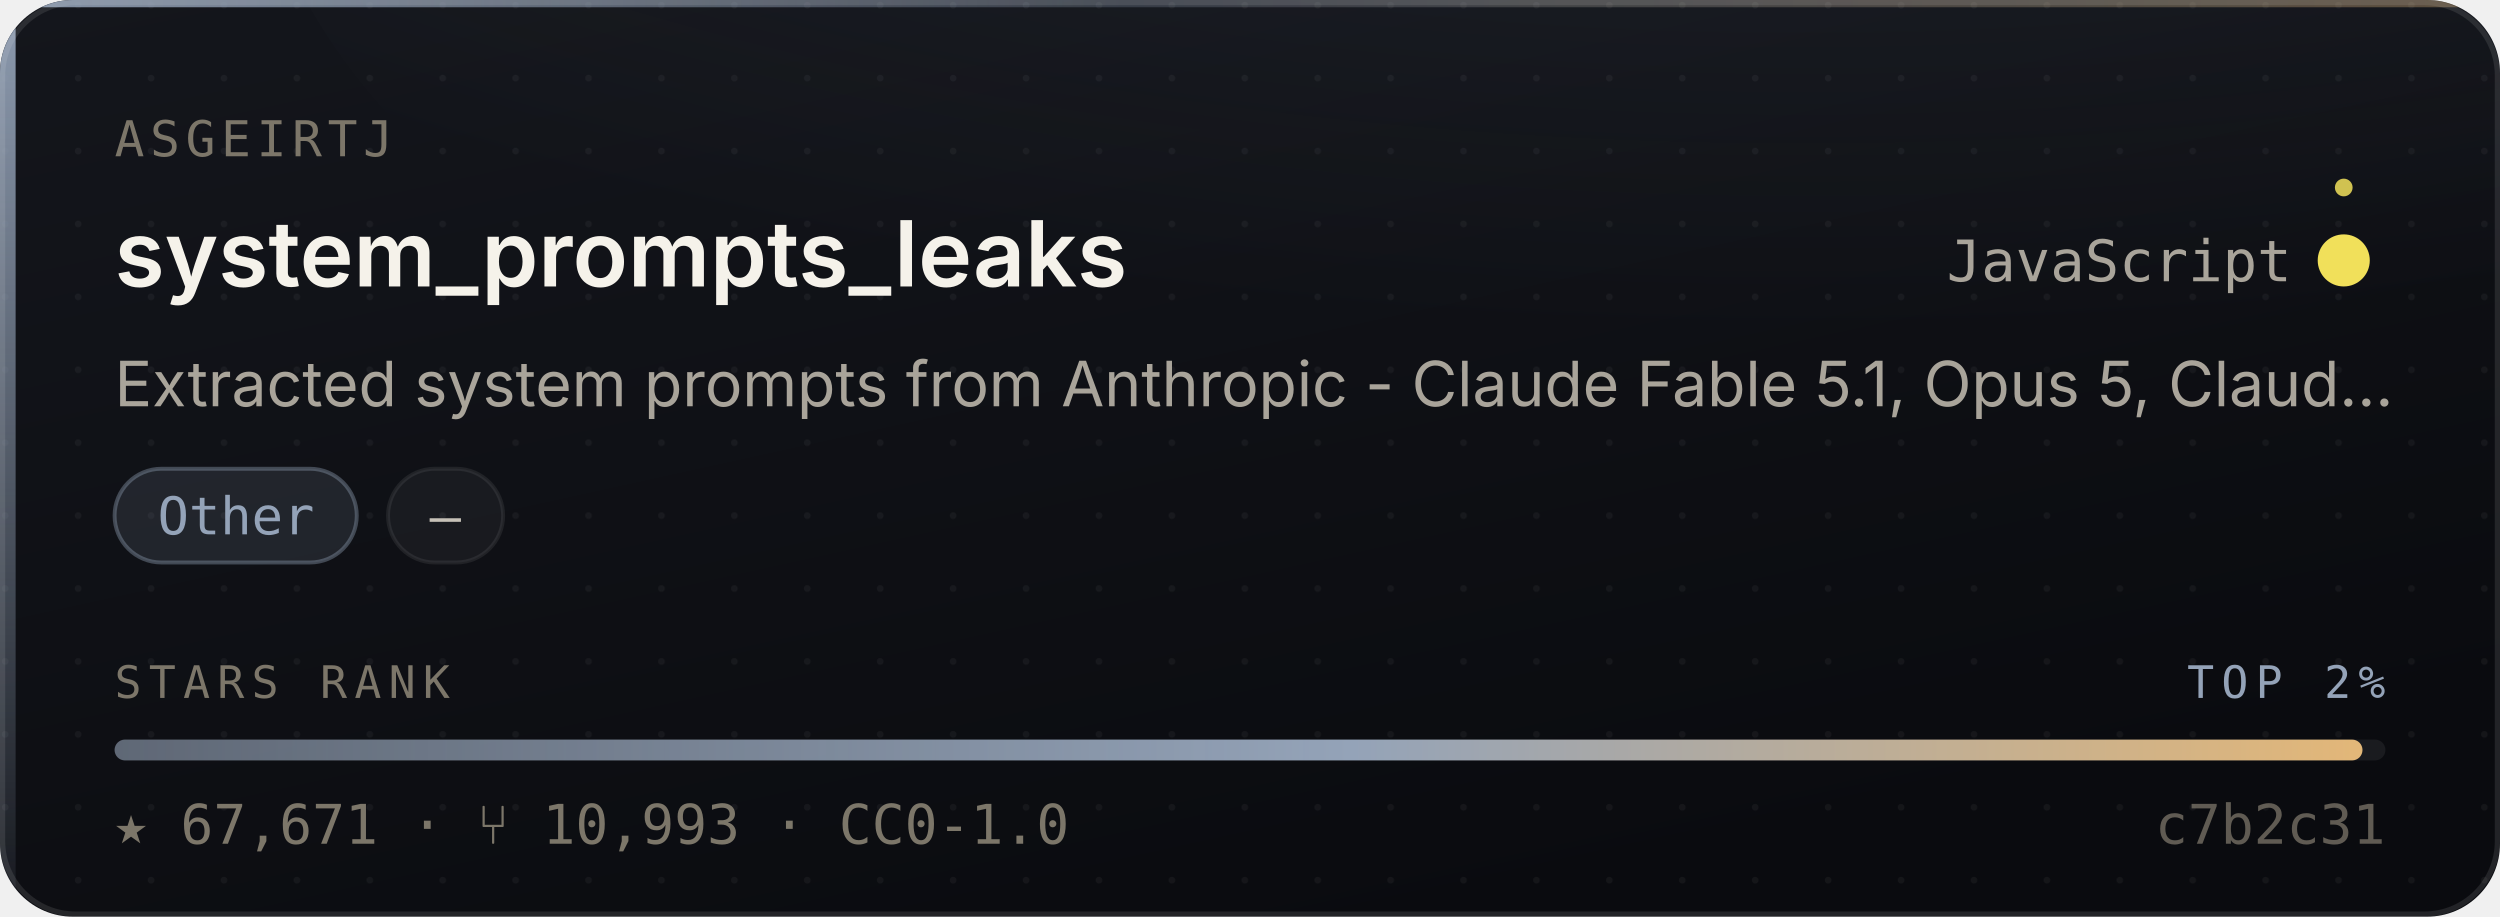
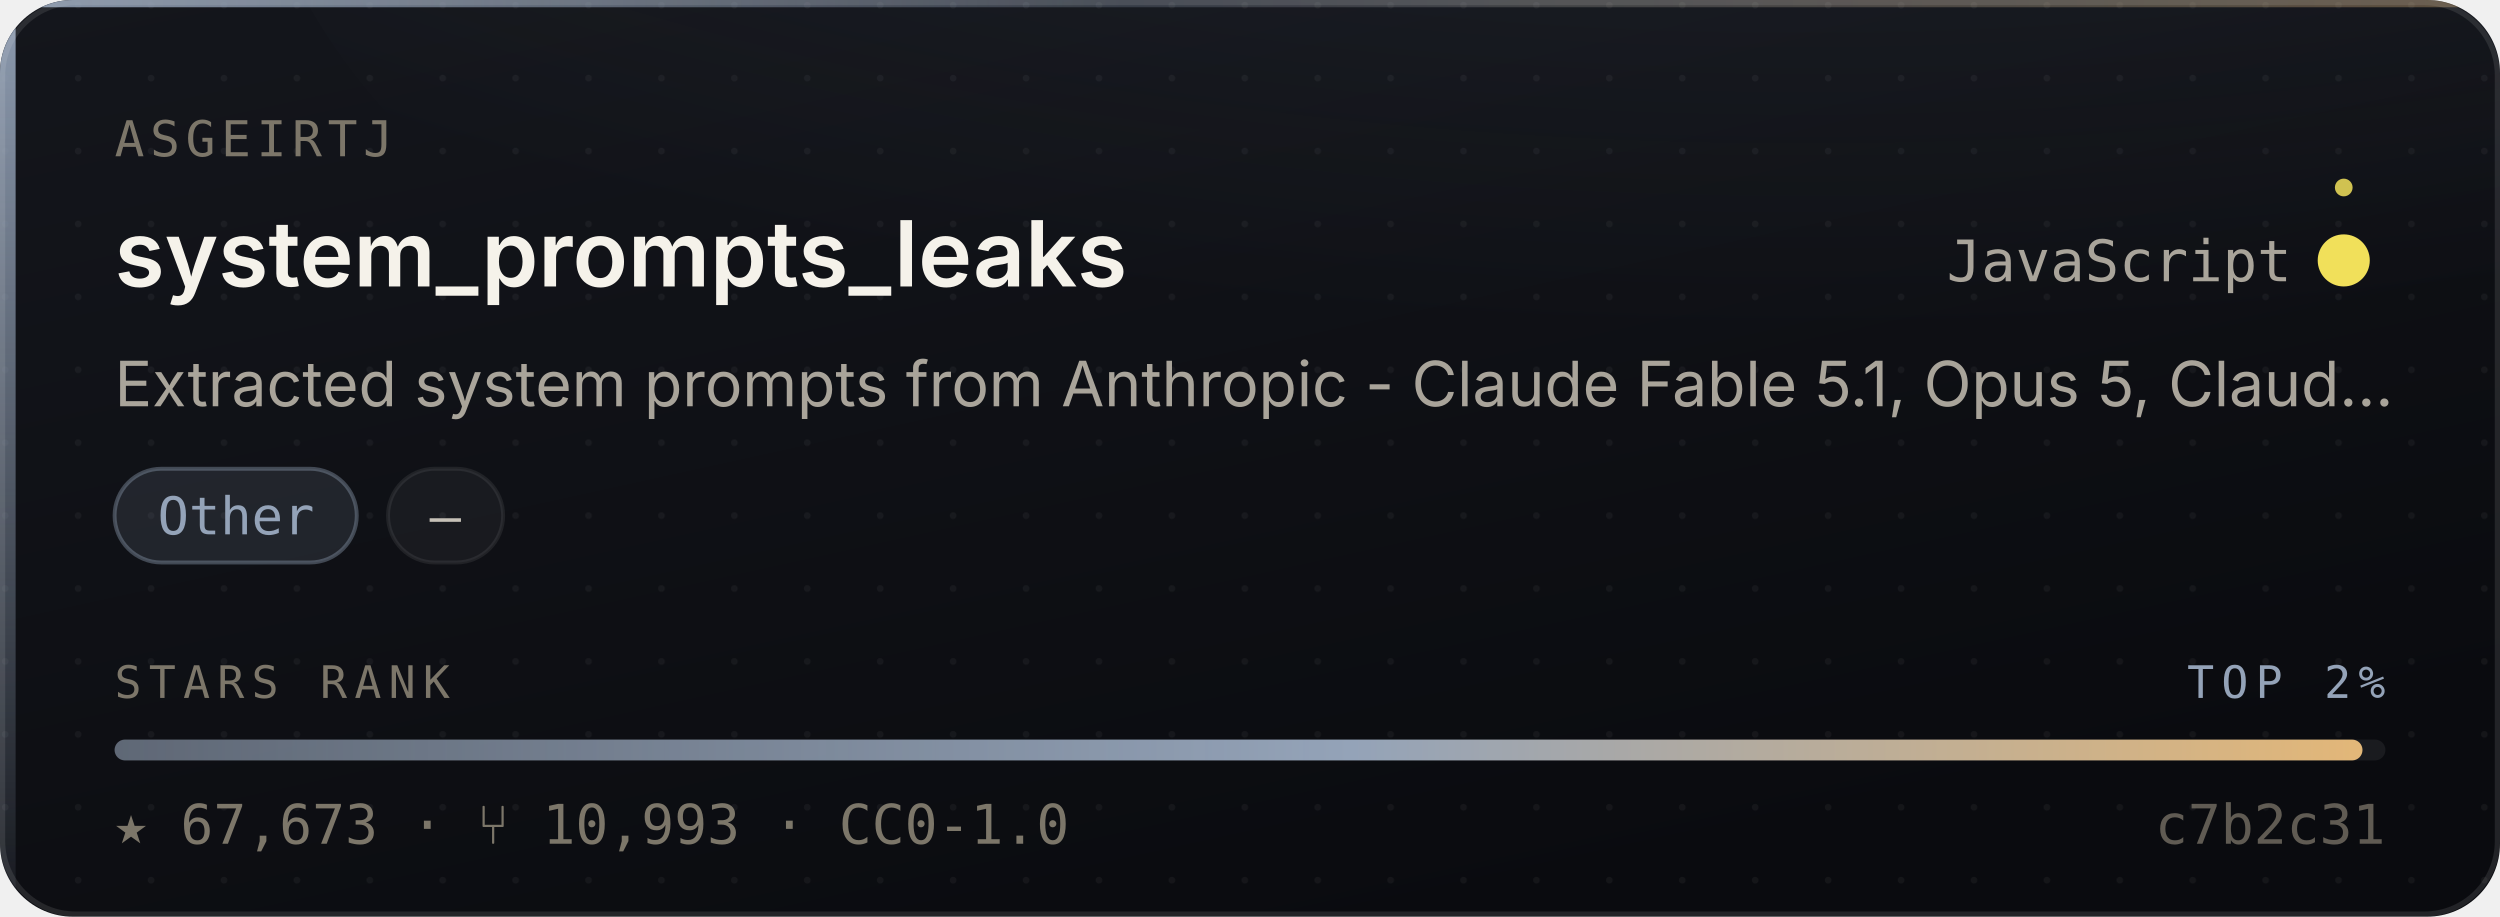
- <svg xmlns="http://www.w3.org/2000/svg" width="480" height="176" viewBox="0 0 480 176" role="img" aria-label="asgeirtj/system_prompts_leaks — Other, 67,671 stars, top 2% of this corpus">
+ <svg xmlns="http://www.w3.org/2000/svg" width="480" height="176" viewBox="0 0 480 176" role="img" aria-label="asgeirtj/system_prompts_leaks — Other, 67,673 stars, top 2% of this corpus">
  <style>
    /* Motion is additive decoration. With reduced motion requested the whole
       motion layer is hidden and the card is still complete and correct. */
    @media (prefers-reduced-motion: reduce){ .mo{ display:none } }
  </style>
  <defs>
    <linearGradient id="surface" x1="0" y1="0" x2="0.6" y2="1">
      <stop offset="0" stop-color="#14161C" />
      <stop offset="1" stop-color="#0A0B0F" />
    </linearGradient>
    <linearGradient id="edge" x1="0" y1="0" x2="1" y2="0">
      <stop offset="0" stop-color="#94A3B8" stop-opacity="0.9" />
      <stop offset="0.45" stop-color="#94A3B8" stop-opacity="0.25" />
      <stop offset="1" stop-color="#E3B778" stop-opacity="0.35" />
    </linearGradient>
    <linearGradient id="rail" x1="0" y1="0" x2="0" y2="1">
      <stop offset="0" stop-color="#94A3B8" stop-opacity="0.95" />
      <stop offset="1" stop-color="#94A3B8" stop-opacity="0.06" />
    </linearGradient>
    <radialGradient id="glow" cx="0.5" cy="0" r="0.85">
      <stop offset="0" stop-color="#94A3B8" stop-opacity="0.20" />
      <stop offset="1" stop-color="#94A3B8" stop-opacity="0" />
    </radialGradient>
    <linearGradient id="sheen" x1="0" y1="0" x2="1" y2="0">
      <stop offset="0" stop-color="#ffffff" stop-opacity="0" />
      <stop offset="0.5" stop-color="#ffffff" stop-opacity="0.055" />
      <stop offset="1" stop-color="#ffffff" stop-opacity="0" />
    </linearGradient>
    <linearGradient id="rankFill" x1="0" y1="0" x2="1" y2="0">
      <stop offset="0" stop-color="rgba(148,163,184,0.55)" />
      <stop offset="0.55" stop-color="#94A3B8" />
      <stop offset="1" stop-color="#E3B778" />
    </linearGradient>
    <pattern id="dots" width="14" height="14" patternUnits="userSpaceOnUse">
      <circle cx="1" cy="1" r="0.65" fill="#ffffff" opacity="0.045" />
    </pattern>
    <clipPath id="frame">
      <rect x="0" y="0" width="480" height="176" rx="14" />
    </clipPath>
  </defs>
  <g clip-path="url(#frame)">
    <rect width="480" height="176" fill="url(#surface)" />
    <rect width="480" height="176" fill="url(#dots)" />
    <ellipse cx="345.6" cy="-40" rx="297.6" ry="150" fill="url(#glow)" />
    <rect x="0" y="0" width="3" height="176" fill="url(#rail)" />
    <rect x="0" y="0" width="480" height="1.4" fill="url(#edge)" />
  </g>
  <rect x="0.5" y="0.5" width="479" height="175" rx="14" fill="none" stroke="rgba(255,255,255,0.10)" stroke-width="1" />
  <g class="mo" clip-path="url(#frame)">
    <rect x="-150" y="0" width="130" height="176" fill="url(#sheen)">
      <animate attributeName="x" values="-150;500" dur="5.5s" repeatCount="indefinite" />
    </rect>
    <circle r="2.6" fill="#94A3B8" opacity="0">
      <animateMotion dur="3.4s" repeatCount="indefinite" calcMode="linear" keyPoints="0.04;0.96" keyTimes="0;1" path="M1.5 0 L1.5 176" />
      <animate attributeName="opacity" values="0;0.95;0.95;0" keyTimes="0;0.12;0.82;1" dur="3.4s" repeatCount="indefinite" />
    </circle>
  </g>
  <text x="22" y="30" font-size="9.5" letter-spacing="1.1" fill="#7C7669" font-family="ui-monospace,SFMono-Regular,'SF Mono',Menlo,monospace">ASGEIRTJ</text>
  <text x="22" y="55" font-size="17.5" font-weight="600" fill="#F5F2EA" font-family="-apple-system,BlinkMacSystemFont,'Segoe UI',Inter,Helvetica,Arial,sans-serif">system_prompts_leaks</text>
  <text x="440" y="54" font-size="11" fill="#A9A49A" text-anchor="end" font-family="ui-monospace,SFMono-Regular,'SF Mono',Menlo,monospace">JavaScript</text>
  <circle cx="450" cy="50" r="4.5" fill="#f1e05a" />
  <g class="mo">
    <g>
      <animateTransform attributeName="transform" type="rotate" from="0 450 50" to="360 450 50" dur="7s" repeatCount="indefinite" />
      <circle cx="450" cy="36" r="1.7" fill="#f1e05a" opacity="0.85" />
    </g>
    <circle cx="450" cy="50" r="4.5" fill="none" stroke="#f1e05a" stroke-width="1">
      <animate attributeName="r" values="4.5;11;4.5" dur="4s" repeatCount="indefinite" />
      <animate attributeName="stroke-opacity" values="0.5;0;0.5" dur="4s" repeatCount="indefinite" />
    </circle>
  </g>
  <text x="22" y="78" font-size="12" fill="#A9A49A" font-family="-apple-system,BlinkMacSystemFont,'Segoe UI',Inter,Helvetica,Arial,sans-serif">Extracted system prompts from Anthropic - Claude Fable 5.1, Opus 5, Claud…</text>
  <rect x="22.0" y="90" width="46.5" height="18" rx="9" fill="rgba(148,163,184,0.14)" stroke="rgba(148,163,184,0.38)" stroke-width="0.75" />
  <text x="45.3" y="102.6" font-size="10" fill="#94A3B8" text-anchor="middle" font-family="ui-monospace,SFMono-Regular,'SF Mono',Menlo,monospace">Other</text>
  <rect x="74.5" y="90" width="22.1" height="18" rx="9" fill="rgba(255,255,255,0.045)" stroke="rgba(255,255,255,0.075)" stroke-width="0.75" />
  <text x="85.5" y="102.6" font-size="10" fill="#C6C1B7" text-anchor="middle" font-family="ui-monospace,SFMono-Regular,'SF Mono',Menlo,monospace">—</text>
  <text x="22" y="134" font-size="8.6" letter-spacing="1.4" fill="#7C7669" font-family="ui-monospace,SFMono-Regular,'SF Mono',Menlo,monospace">STARS RANK</text>
  <text x="458" y="134" font-size="8.6" letter-spacing="1.4" fill="#94A3B8" text-anchor="end" font-family="ui-monospace,SFMono-Regular,'SF Mono',Menlo,monospace">TOP 2%</text>
  <rect x="22" y="142" width="436" height="4" rx="2" fill="rgba(255,255,255,0.07)" />
  <rect x="22" y="142" width="431.6" height="4" rx="2" fill="url(#rankFill)">
    <animate attributeName="width" from="0" to="431.6" dur="1.1s" fill="freeze" calcMode="spline" keySplines="0.16 1 0.3 1" keyTimes="0;1" />
  </rect>
-   <text x="22" y="162" font-size="10.5" fill="#7C7669" font-family="ui-monospace,SFMono-Regular,'SF Mono',Menlo,monospace">★ 67,671   ·   ⑂ 10,993   ·   CC0-1.0</text>
+   <text x="22" y="162" font-size="10.5" fill="#7C7669" font-family="ui-monospace,SFMono-Regular,'SF Mono',Menlo,monospace">★ 67,673   ·   ⑂ 10,993   ·   CC0-1.0</text>
  <text x="458" y="162" font-size="10.5" fill="#7C7669" text-anchor="end" font-family="ui-monospace,SFMono-Regular,'SF Mono',Menlo,monospace" opacity="0.75">c7b2c31</text>
</svg>
